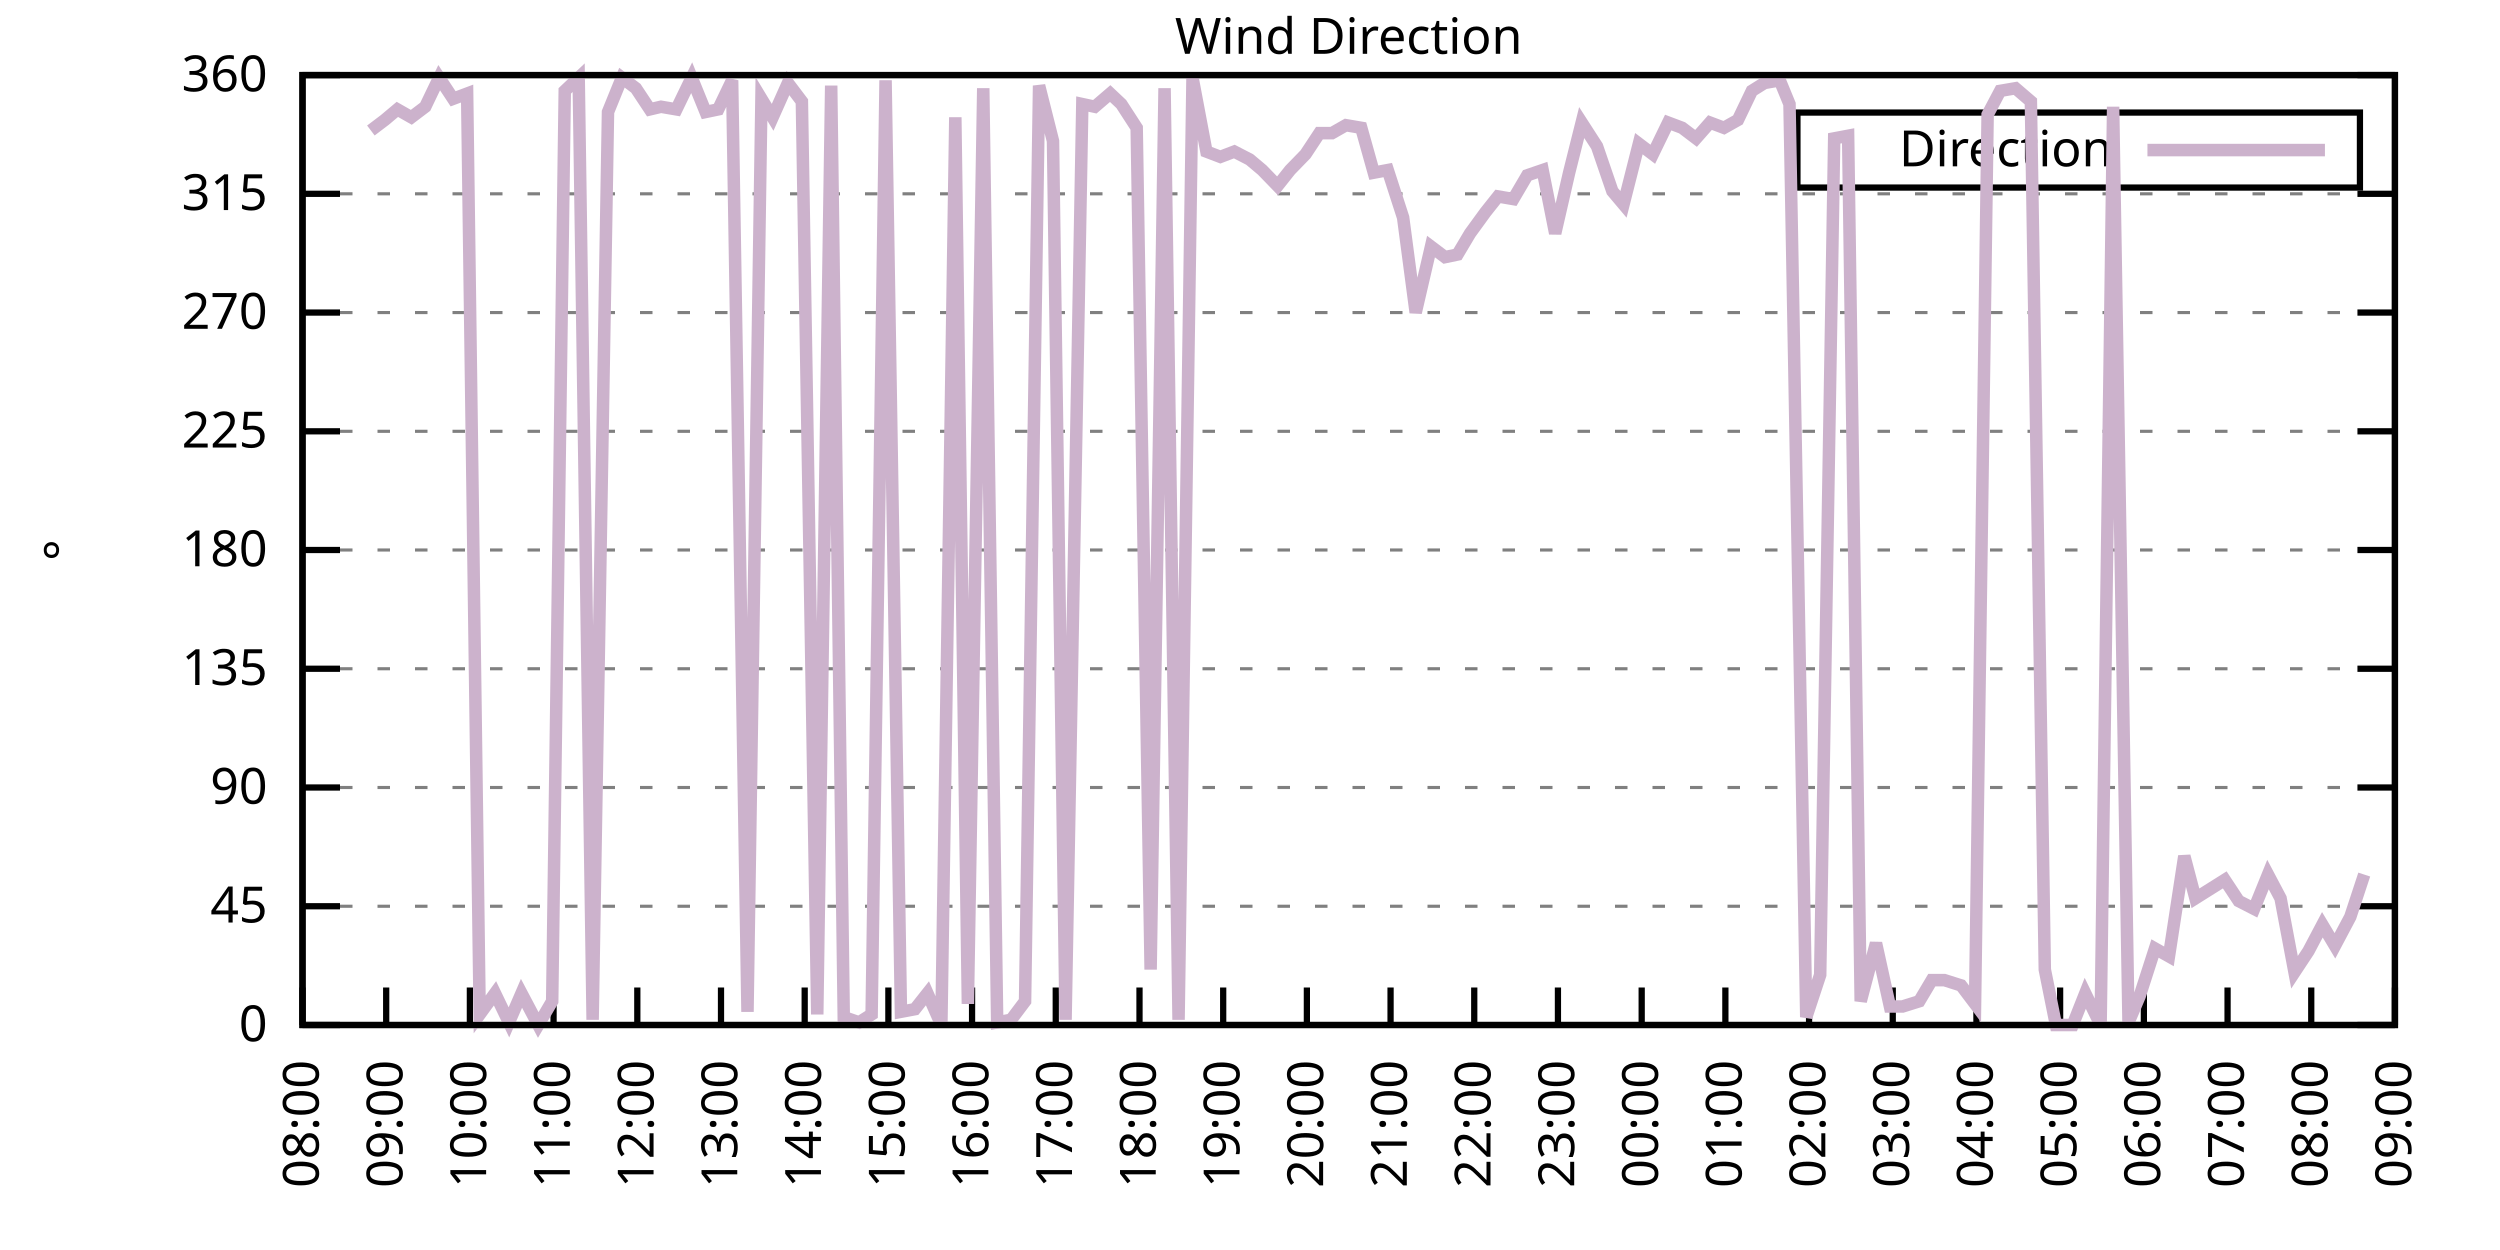
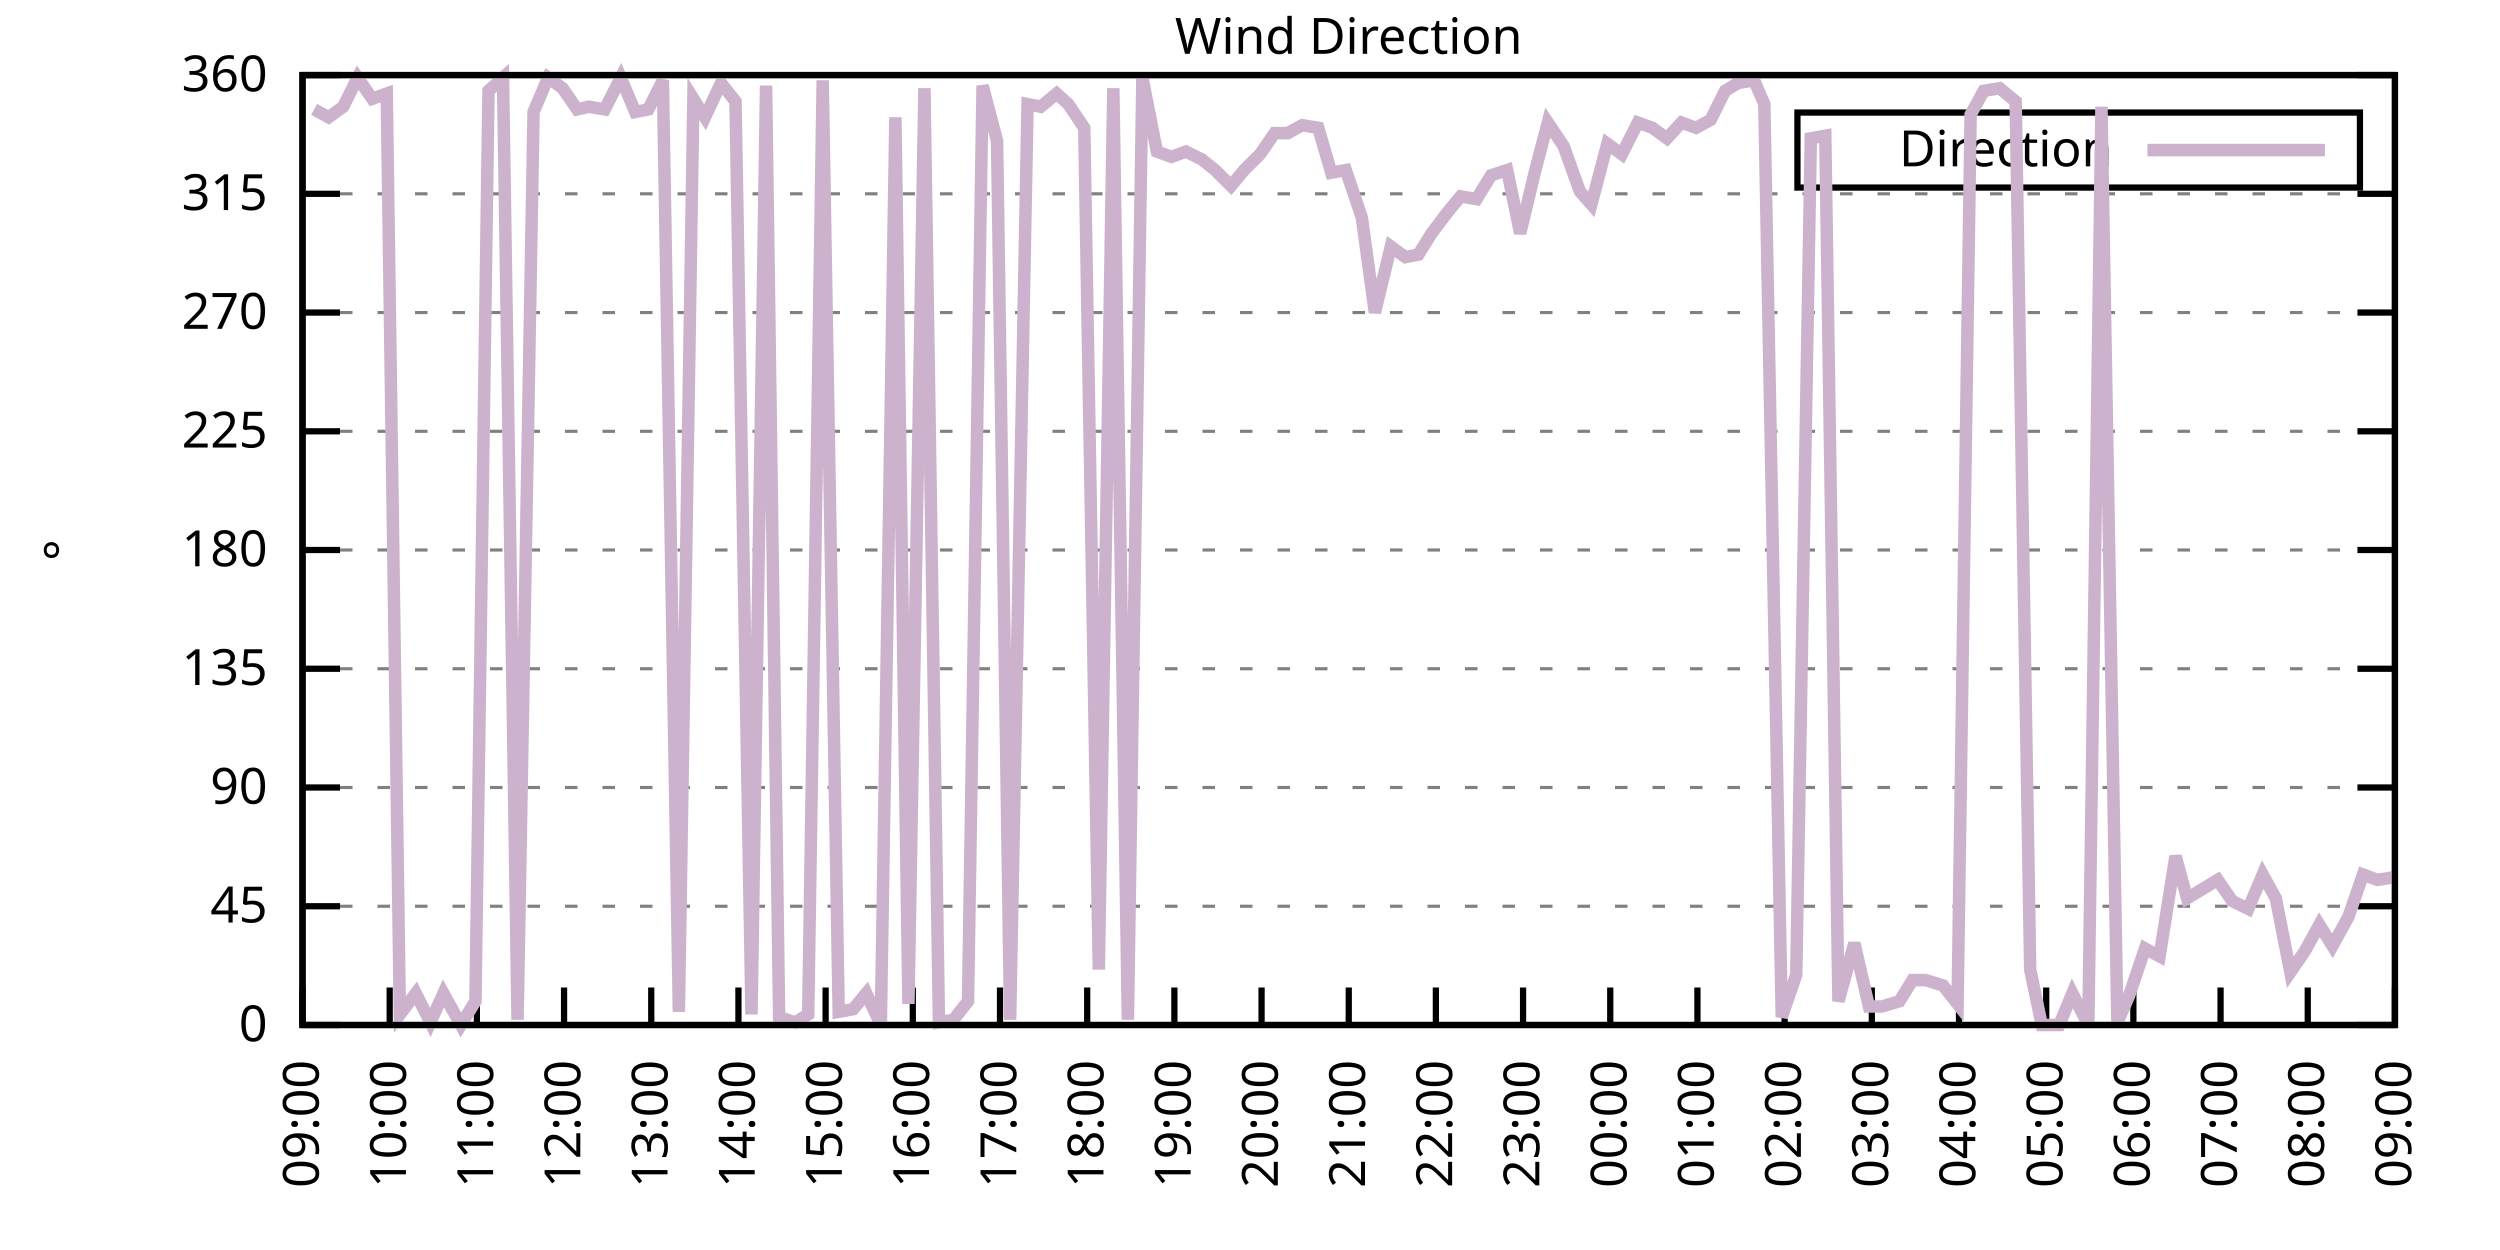
<svg xmlns="http://www.w3.org/2000/svg" xmlns:xlink="http://www.w3.org/1999/xlink" width="400" height="200" viewBox="0 0 400 200">
  <g id="gnuplot_canvas">
    <rect x="0" y="0" width="400" height="200" fill="none" />
    <defs>
      <circle id="gpDot" r="0.5" stroke-width="0.5" stroke="currentColor" />
      <path id="gpPt0" stroke-width="0.333" stroke="currentColor" d="M-1,0 h2 M0,-1 v2" />
      <path id="gpPt1" stroke-width="0.333" stroke="currentColor" d="M-1,-1 L1,1 M1,-1 L-1,1" />
      <path id="gpPt2" stroke-width="0.333" stroke="currentColor" d="M-1,0 L1,0 M0,-1 L0,1 M-1,-1 L1,1 M-1,1 L1,-1" />
      <rect id="gpPt3" stroke-width="0.333" stroke="currentColor" x="-1" y="-1" width="2" height="2" />
      <rect id="gpPt4" stroke-width="0.333" stroke="currentColor" fill="currentColor" x="-1" y="-1" width="2" height="2" />
      <circle id="gpPt5" stroke-width="0.333" stroke="currentColor" cx="0" cy="0" r="1" />
      <use xlink:href="#gpPt5" id="gpPt6" fill="currentColor" stroke="none" />
      <path id="gpPt7" stroke-width="0.333" stroke="currentColor" d="M0,-1.33 L-1.33,0.67 L1.33,0.67 z" />
      <use xlink:href="#gpPt7" id="gpPt8" fill="currentColor" stroke="none" />
      <use xlink:href="#gpPt7" id="gpPt9" stroke="currentColor" transform="rotate(180)" />
      <use xlink:href="#gpPt9" id="gpPt10" fill="currentColor" stroke="none" />
      <use xlink:href="#gpPt3" id="gpPt11" stroke="currentColor" transform="rotate(45)" />
      <use xlink:href="#gpPt11" id="gpPt12" fill="currentColor" stroke="none" />
      <path id="gpPt13" stroke-width="0.333" stroke="currentColor" d="M0,1.330 L1.265,0.411 L0.782,-1.067 L-0.782,-1.076 L-1.265,0.411 z" />
      <use xlink:href="#gpPt13" id="gpPt14" fill="currentColor" stroke="none" />
      <filter id="textbox" filterUnits="objectBoundingBox" x="0" y="0" height="1" width="1">
        <feFlood flood-color="white" flood-opacity="1" result="bgnd" />
        <feComposite in="SourceGraphic" in2="bgnd" operator="atop" />
      </filter>
      <filter id="greybox" filterUnits="objectBoundingBox" x="0" y="0" height="1" width="1">
        <feFlood flood-color="lightgrey" flood-opacity="1" result="grey" />
        <feComposite in="SourceGraphic" in2="grey" operator="atop" />
      </filter>
    </defs>
    <g fill="none" color="white" stroke="currentColor" stroke-width="1.00" stroke-linecap="butt" stroke-linejoin="miter">
</g>
    <g fill="none" color="black" stroke="currentColor" stroke-width="1.00" stroke-linecap="butt" stroke-linejoin="miter">
      <g stroke="none" shape-rendering="crispEdges">
        <polygon fill="rgb(255, 255, 255)" points="48.40,164.00 383.18,164.00 383.18,12.02 48.40,12.02 " />
      </g>
    </g>
    <g fill="none" color="black" stroke="currentColor" stroke-width="1.00" stroke-linecap="butt" stroke-linejoin="miter">
</g>
    <g fill="none" color="black" stroke="black" stroke-width="0.50" stroke-linecap="butt" stroke-linejoin="miter">
</g>
    <g fill="none" color="gray" stroke="currentColor" stroke-width="0.50" stroke-linecap="butt" stroke-linejoin="miter">
      <path stroke="gray" stroke-dasharray="2,4" class="gridline" d="M48.40,164.00 L383.19,164.00  " />
    </g>
    <g fill="none" color="gray" stroke="gray" stroke-width="1.00" stroke-linecap="butt" stroke-linejoin="miter">
</g>
    <g fill="none" color="black" stroke="currentColor" stroke-width="1.00" stroke-linecap="butt" stroke-linejoin="miter">
      <path stroke="black" d="M48.40,164.00 L54.40,164.00 M383.19,164.00 L377.19,164.00  " />
      <g transform="translate(42.80,166.60)" stroke="none" fill="black" font-family="Sans" font-size="8.00" text-anchor="end">
        <text>
          <tspan font-family="Sans"> 0</tspan>
        </text>
      </g>
    </g>
    <g fill="none" color="black" stroke="currentColor" stroke-width="1.00" stroke-linecap="butt" stroke-linejoin="miter">
</g>
    <g fill="none" color="black" stroke="black" stroke-width="0.50" stroke-linecap="butt" stroke-linejoin="miter">
</g>
    <g fill="none" color="gray" stroke="currentColor" stroke-width="0.50" stroke-linecap="butt" stroke-linejoin="miter">
      <path stroke="gray" stroke-dasharray="2,4" class="gridline" d="M48.40,145.00 L383.19,145.00  " />
    </g>
    <g fill="none" color="gray" stroke="gray" stroke-width="1.00" stroke-linecap="butt" stroke-linejoin="miter">
</g>
    <g fill="none" color="black" stroke="currentColor" stroke-width="1.00" stroke-linecap="butt" stroke-linejoin="miter">
      <path stroke="black" d="M48.40,145.00 L54.40,145.00 M383.19,145.00 L377.19,145.00  " />
      <g transform="translate(42.80,147.60)" stroke="none" fill="black" font-family="Sans" font-size="8.00" text-anchor="end">
        <text>
          <tspan font-family="Sans"> 45</tspan>
        </text>
      </g>
    </g>
    <g fill="none" color="black" stroke="currentColor" stroke-width="1.00" stroke-linecap="butt" stroke-linejoin="miter">
</g>
    <g fill="none" color="black" stroke="black" stroke-width="0.50" stroke-linecap="butt" stroke-linejoin="miter">
</g>
    <g fill="none" color="gray" stroke="currentColor" stroke-width="0.50" stroke-linecap="butt" stroke-linejoin="miter">
      <path stroke="gray" stroke-dasharray="2,4" class="gridline" d="M48.40,126.00 L383.19,126.00  " />
    </g>
    <g fill="none" color="gray" stroke="gray" stroke-width="1.00" stroke-linecap="butt" stroke-linejoin="miter">
</g>
    <g fill="none" color="black" stroke="currentColor" stroke-width="1.00" stroke-linecap="butt" stroke-linejoin="miter">
      <path stroke="black" d="M48.40,126.00 L54.40,126.00 M383.19,126.00 L377.19,126.00  " />
      <g transform="translate(42.80,128.60)" stroke="none" fill="black" font-family="Sans" font-size="8.00" text-anchor="end">
        <text>
          <tspan font-family="Sans"> 90</tspan>
        </text>
      </g>
    </g>
    <g fill="none" color="black" stroke="currentColor" stroke-width="1.00" stroke-linecap="butt" stroke-linejoin="miter">
</g>
    <g fill="none" color="black" stroke="black" stroke-width="0.50" stroke-linecap="butt" stroke-linejoin="miter">
</g>
    <g fill="none" color="gray" stroke="currentColor" stroke-width="0.50" stroke-linecap="butt" stroke-linejoin="miter">
      <path stroke="gray" stroke-dasharray="2,4" class="gridline" d="M48.40,107.00 L383.19,107.00  " />
    </g>
    <g fill="none" color="gray" stroke="gray" stroke-width="1.00" stroke-linecap="butt" stroke-linejoin="miter">
</g>
    <g fill="none" color="black" stroke="currentColor" stroke-width="1.00" stroke-linecap="butt" stroke-linejoin="miter">
      <path stroke="black" d="M48.40,107.00 L54.40,107.00 M383.19,107.00 L377.19,107.00  " />
      <g transform="translate(42.80,109.60)" stroke="none" fill="black" font-family="Sans" font-size="8.00" text-anchor="end">
        <text>
          <tspan font-family="Sans"> 135</tspan>
        </text>
      </g>
    </g>
    <g fill="none" color="black" stroke="currentColor" stroke-width="1.00" stroke-linecap="butt" stroke-linejoin="miter">
</g>
    <g fill="none" color="black" stroke="black" stroke-width="0.50" stroke-linecap="butt" stroke-linejoin="miter">
</g>
    <g fill="none" color="gray" stroke="currentColor" stroke-width="0.50" stroke-linecap="butt" stroke-linejoin="miter">
      <path stroke="gray" stroke-dasharray="2,4" class="gridline" d="M48.40,88.00 L383.19,88.00  " />
    </g>
    <g fill="none" color="gray" stroke="gray" stroke-width="1.00" stroke-linecap="butt" stroke-linejoin="miter">
</g>
    <g fill="none" color="black" stroke="currentColor" stroke-width="1.00" stroke-linecap="butt" stroke-linejoin="miter">
      <path stroke="black" d="M48.40,88.00 L54.40,88.00 M383.19,88.00 L377.19,88.00  " />
      <g transform="translate(42.80,90.60)" stroke="none" fill="black" font-family="Sans" font-size="8.00" text-anchor="end">
        <text>
          <tspan font-family="Sans"> 180</tspan>
        </text>
      </g>
    </g>
    <g fill="none" color="black" stroke="currentColor" stroke-width="1.00" stroke-linecap="butt" stroke-linejoin="miter">
</g>
    <g fill="none" color="black" stroke="black" stroke-width="0.50" stroke-linecap="butt" stroke-linejoin="miter">
</g>
    <g fill="none" color="gray" stroke="currentColor" stroke-width="0.50" stroke-linecap="butt" stroke-linejoin="miter">
      <path stroke="gray" stroke-dasharray="2,4" class="gridline" d="M48.40,69.01 L383.19,69.01  " />
    </g>
    <g fill="none" color="gray" stroke="gray" stroke-width="1.00" stroke-linecap="butt" stroke-linejoin="miter">
</g>
    <g fill="none" color="black" stroke="currentColor" stroke-width="1.00" stroke-linecap="butt" stroke-linejoin="miter">
      <path stroke="black" d="M48.40,69.01 L54.40,69.01 M383.19,69.01 L377.19,69.01  " />
      <g transform="translate(42.80,71.61)" stroke="none" fill="black" font-family="Sans" font-size="8.00" text-anchor="end">
        <text>
          <tspan font-family="Sans"> 225</tspan>
        </text>
      </g>
    </g>
    <g fill="none" color="black" stroke="currentColor" stroke-width="1.00" stroke-linecap="butt" stroke-linejoin="miter">
</g>
    <g fill="none" color="black" stroke="black" stroke-width="0.50" stroke-linecap="butt" stroke-linejoin="miter">
</g>
    <g fill="none" color="gray" stroke="currentColor" stroke-width="0.50" stroke-linecap="butt" stroke-linejoin="miter">
      <path stroke="gray" stroke-dasharray="2,4" class="gridline" d="M48.40,50.01 L383.19,50.01  " />
    </g>
    <g fill="none" color="gray" stroke="gray" stroke-width="1.00" stroke-linecap="butt" stroke-linejoin="miter">
</g>
    <g fill="none" color="black" stroke="currentColor" stroke-width="1.00" stroke-linecap="butt" stroke-linejoin="miter">
      <path stroke="black" d="M48.40,50.01 L54.40,50.01 M383.19,50.01 L377.19,50.01  " />
      <g transform="translate(42.80,52.61)" stroke="none" fill="black" font-family="Sans" font-size="8.00" text-anchor="end">
        <text>
          <tspan font-family="Sans"> 270</tspan>
        </text>
      </g>
    </g>
    <g fill="none" color="black" stroke="currentColor" stroke-width="1.00" stroke-linecap="butt" stroke-linejoin="miter">
</g>
    <g fill="none" color="black" stroke="black" stroke-width="0.50" stroke-linecap="butt" stroke-linejoin="miter">
</g>
    <g fill="none" color="gray" stroke="currentColor" stroke-width="0.50" stroke-linecap="butt" stroke-linejoin="miter">
      <path stroke="gray" stroke-dasharray="2,4" class="gridline" d="M48.40,31.01 L383.19,31.01  " />
    </g>
    <g fill="none" color="gray" stroke="gray" stroke-width="1.00" stroke-linecap="butt" stroke-linejoin="miter">
</g>
    <g fill="none" color="black" stroke="currentColor" stroke-width="1.00" stroke-linecap="butt" stroke-linejoin="miter">
      <path stroke="black" d="M48.40,31.01 L54.40,31.01 M383.19,31.01 L377.19,31.01  " />
      <g transform="translate(42.80,33.61)" stroke="none" fill="black" font-family="Sans" font-size="8.00" text-anchor="end">
        <text>
          <tspan font-family="Sans"> 315</tspan>
        </text>
      </g>
    </g>
    <g fill="none" color="black" stroke="currentColor" stroke-width="1.00" stroke-linecap="butt" stroke-linejoin="miter">
</g>
    <g fill="none" color="black" stroke="black" stroke-width="0.50" stroke-linecap="butt" stroke-linejoin="miter">
</g>
    <g fill="none" color="gray" stroke="currentColor" stroke-width="0.50" stroke-linecap="butt" stroke-linejoin="miter">
      <path stroke="gray" stroke-dasharray="2,4" class="gridline" d="M48.40,12.01 L383.19,12.01  " />
    </g>
    <g fill="none" color="gray" stroke="gray" stroke-width="1.00" stroke-linecap="butt" stroke-linejoin="miter">
</g>
    <g fill="none" color="black" stroke="currentColor" stroke-width="1.00" stroke-linecap="butt" stroke-linejoin="miter">
      <path stroke="black" d="M48.40,12.01 L54.40,12.01 M383.19,12.01 L377.19,12.01  " />
      <g transform="translate(42.80,14.61)" stroke="none" fill="black" font-family="Sans" font-size="8.00" text-anchor="end">
        <text>
          <tspan font-family="Sans"> 360</tspan>
        </text>
      </g>
    </g>
    <g fill="none" color="black" stroke="currentColor" stroke-width="1.00" stroke-linecap="butt" stroke-linejoin="miter">
      <path stroke="black" d="M48.40,164.00 L48.40,158.00  " />
      <g transform="translate(51.00,169.60) rotate(270.00)" stroke="none" fill="black" font-family="Sans" font-size="8.00" text-anchor="end">
        <text>
-           <tspan font-family="Sans">08:00</tspan>
-         </text>
-       </g>
-     </g>
-     <g fill="none" color="black" stroke="currentColor" stroke-width="1.00" stroke-linecap="butt" stroke-linejoin="miter">
-       <path stroke="black" d="M61.79,164.00 L61.79,158.00  " />
-       <g transform="translate(64.39,169.60) rotate(270.00)" stroke="none" fill="black" font-family="Sans" font-size="8.00" text-anchor="end">
-         <text>
          <tspan font-family="Sans">09:00</tspan>
        </text>
      </g>
    </g>
    <g fill="none" color="black" stroke="currentColor" stroke-width="1.00" stroke-linecap="butt" stroke-linejoin="miter">
-       <path stroke="black" d="M75.18,164.00 L75.18,158.00  " />
-       <g transform="translate(77.78,169.60) rotate(270.00)" stroke="none" fill="black" font-family="Sans" font-size="8.00" text-anchor="end">
+       <path stroke="black" d="M62.35,164.00 L62.35,158.00  " />
+       <g transform="translate(64.95,169.60) rotate(270.00)" stroke="none" fill="black" font-family="Sans" font-size="8.00" text-anchor="end">
        <text>
          <tspan font-family="Sans">10:00</tspan>
        </text>
      </g>
    </g>
    <g fill="none" color="black" stroke="currentColor" stroke-width="1.00" stroke-linecap="butt" stroke-linejoin="miter">
-       <path stroke="black" d="M88.57,164.00 L88.57,158.00  " />
-       <g transform="translate(91.17,169.60) rotate(270.00)" stroke="none" fill="black" font-family="Sans" font-size="8.00" text-anchor="end">
+       <path stroke="black" d="M76.30,164.00 L76.30,158.00  " />
+       <g transform="translate(78.90,169.60) rotate(270.00)" stroke="none" fill="black" font-family="Sans" font-size="8.00" text-anchor="end">
        <text>
          <tspan font-family="Sans">11:00</tspan>
        </text>
      </g>
    </g>
    <g fill="none" color="black" stroke="currentColor" stroke-width="1.00" stroke-linecap="butt" stroke-linejoin="miter">
-       <path stroke="black" d="M101.97,164.00 L101.97,158.00  " />
-       <g transform="translate(104.57,169.60) rotate(270.00)" stroke="none" fill="black" font-family="Sans" font-size="8.00" text-anchor="end">
+       <path stroke="black" d="M90.25,164.00 L90.25,158.00  " />
+       <g transform="translate(92.85,169.60) rotate(270.00)" stroke="none" fill="black" font-family="Sans" font-size="8.00" text-anchor="end">
        <text>
          <tspan font-family="Sans">12:00</tspan>
        </text>
      </g>
    </g>
    <g fill="none" color="black" stroke="currentColor" stroke-width="1.00" stroke-linecap="butt" stroke-linejoin="miter">
-       <path stroke="black" d="M115.36,164.00 L115.36,158.00  " />
-       <g transform="translate(117.96,169.60) rotate(270.00)" stroke="none" fill="black" font-family="Sans" font-size="8.00" text-anchor="end">
+       <path stroke="black" d="M104.20,164.00 L104.20,158.00  " />
+       <g transform="translate(106.80,169.60) rotate(270.00)" stroke="none" fill="black" font-family="Sans" font-size="8.00" text-anchor="end">
        <text>
          <tspan font-family="Sans">13:00</tspan>
        </text>
      </g>
    </g>
    <g fill="none" color="black" stroke="currentColor" stroke-width="1.00" stroke-linecap="butt" stroke-linejoin="miter">
-       <path stroke="black" d="M128.75,164.00 L128.75,158.00  " />
-       <g transform="translate(131.35,169.60) rotate(270.00)" stroke="none" fill="black" font-family="Sans" font-size="8.00" text-anchor="end">
+       <path stroke="black" d="M118.15,164.00 L118.15,158.00  " />
+       <g transform="translate(120.75,169.60) rotate(270.00)" stroke="none" fill="black" font-family="Sans" font-size="8.00" text-anchor="end">
        <text>
          <tspan font-family="Sans">14:00</tspan>
        </text>
      </g>
    </g>
    <g fill="none" color="black" stroke="currentColor" stroke-width="1.00" stroke-linecap="butt" stroke-linejoin="miter">
-       <path stroke="black" d="M142.14,164.00 L142.14,158.00  " />
-       <g transform="translate(144.74,169.60) rotate(270.00)" stroke="none" fill="black" font-family="Sans" font-size="8.00" text-anchor="end">
+       <path stroke="black" d="M132.10,164.00 L132.10,158.00  " />
+       <g transform="translate(134.70,169.60) rotate(270.00)" stroke="none" fill="black" font-family="Sans" font-size="8.00" text-anchor="end">
        <text>
          <tspan font-family="Sans">15:00</tspan>
        </text>
      </g>
    </g>
    <g fill="none" color="black" stroke="currentColor" stroke-width="1.00" stroke-linecap="butt" stroke-linejoin="miter">
-       <path stroke="black" d="M155.53,164.00 L155.53,158.00  " />
-       <g transform="translate(158.13,169.60) rotate(270.00)" stroke="none" fill="black" font-family="Sans" font-size="8.00" text-anchor="end">
+       <path stroke="black" d="M146.05,164.00 L146.05,158.00  " />
+       <g transform="translate(148.65,169.60) rotate(270.00)" stroke="none" fill="black" font-family="Sans" font-size="8.00" text-anchor="end">
        <text>
          <tspan font-family="Sans">16:00</tspan>
        </text>
      </g>
    </g>
    <g fill="none" color="black" stroke="currentColor" stroke-width="1.00" stroke-linecap="butt" stroke-linejoin="miter">
-       <path stroke="black" d="M168.92,164.00 L168.92,158.00  " />
-       <g transform="translate(171.52,169.60) rotate(270.00)" stroke="none" fill="black" font-family="Sans" font-size="8.00" text-anchor="end">
+       <path stroke="black" d="M160.00,164.00 L160.00,158.00  " />
+       <g transform="translate(162.60,169.60) rotate(270.00)" stroke="none" fill="black" font-family="Sans" font-size="8.00" text-anchor="end">
        <text>
          <tspan font-family="Sans">17:00</tspan>
        </text>
      </g>
    </g>
    <g fill="none" color="black" stroke="currentColor" stroke-width="1.00" stroke-linecap="butt" stroke-linejoin="miter">
-       <path stroke="black" d="M182.32,164.00 L182.32,158.00  " />
-       <g transform="translate(184.92,169.60) rotate(270.00)" stroke="none" fill="black" font-family="Sans" font-size="8.00" text-anchor="end">
+       <path stroke="black" d="M173.95,164.00 L173.95,158.00  " />
+       <g transform="translate(176.55,169.60) rotate(270.00)" stroke="none" fill="black" font-family="Sans" font-size="8.00" text-anchor="end">
        <text>
          <tspan font-family="Sans">18:00</tspan>
        </text>
      </g>
    </g>
    <g fill="none" color="black" stroke="currentColor" stroke-width="1.00" stroke-linecap="butt" stroke-linejoin="miter">
-       <path stroke="black" d="M195.71,164.00 L195.71,158.00  " />
-       <g transform="translate(198.31,169.60) rotate(270.00)" stroke="none" fill="black" font-family="Sans" font-size="8.00" text-anchor="end">
+       <path stroke="black" d="M187.90,164.00 L187.90,158.00  " />
+       <g transform="translate(190.50,169.60) rotate(270.00)" stroke="none" fill="black" font-family="Sans" font-size="8.00" text-anchor="end">
        <text>
          <tspan font-family="Sans">19:00</tspan>
        </text>
      </g>
    </g>
    <g fill="none" color="black" stroke="currentColor" stroke-width="1.00" stroke-linecap="butt" stroke-linejoin="miter">
-       <path stroke="black" d="M209.10,164.00 L209.10,158.00  " />
-       <g transform="translate(211.70,169.60) rotate(270.00)" stroke="none" fill="black" font-family="Sans" font-size="8.00" text-anchor="end">
+       <path stroke="black" d="M201.85,164.00 L201.85,158.00  " />
+       <g transform="translate(204.45,169.60) rotate(270.00)" stroke="none" fill="black" font-family="Sans" font-size="8.00" text-anchor="end">
        <text>
          <tspan font-family="Sans">20:00</tspan>
        </text>
      </g>
    </g>
    <g fill="none" color="black" stroke="currentColor" stroke-width="1.00" stroke-linecap="butt" stroke-linejoin="miter">
-       <path stroke="black" d="M222.49,164.00 L222.49,158.00  " />
-       <g transform="translate(225.09,169.60) rotate(270.00)" stroke="none" fill="black" font-family="Sans" font-size="8.00" text-anchor="end">
+       <path stroke="black" d="M215.80,164.00 L215.80,158.00  " />
+       <g transform="translate(218.40,169.60) rotate(270.00)" stroke="none" fill="black" font-family="Sans" font-size="8.00" text-anchor="end">
        <text>
          <tspan font-family="Sans">21:00</tspan>
        </text>
      </g>
    </g>
    <g fill="none" color="black" stroke="currentColor" stroke-width="1.00" stroke-linecap="butt" stroke-linejoin="miter">
-       <path stroke="black" d="M235.88,164.00 L235.88,158.00  " />
-       <g transform="translate(238.48,169.60) rotate(270.00)" stroke="none" fill="black" font-family="Sans" font-size="8.00" text-anchor="end">
+       <path stroke="black" d="M229.74,164.00 L229.74,158.00  " />
+       <g transform="translate(232.34,169.60) rotate(270.00)" stroke="none" fill="black" font-family="Sans" font-size="8.00" text-anchor="end">
        <text>
          <tspan font-family="Sans">22:00</tspan>
        </text>
      </g>
    </g>
    <g fill="none" color="black" stroke="currentColor" stroke-width="1.00" stroke-linecap="butt" stroke-linejoin="miter">
-       <path stroke="black" d="M249.27,164.00 L249.27,158.00  " />
-       <g transform="translate(251.87,169.60) rotate(270.00)" stroke="none" fill="black" font-family="Sans" font-size="8.00" text-anchor="end">
+       <path stroke="black" d="M243.69,164.00 L243.69,158.00  " />
+       <g transform="translate(246.29,169.60) rotate(270.00)" stroke="none" fill="black" font-family="Sans" font-size="8.00" text-anchor="end">
        <text>
          <tspan font-family="Sans">23:00</tspan>
        </text>
      </g>
    </g>
    <g fill="none" color="black" stroke="currentColor" stroke-width="1.00" stroke-linecap="butt" stroke-linejoin="miter">
-       <path stroke="black" d="M262.67,164.00 L262.67,158.00  " />
-       <g transform="translate(265.27,169.60) rotate(270.00)" stroke="none" fill="black" font-family="Sans" font-size="8.00" text-anchor="end">
+       <path stroke="black" d="M257.64,164.00 L257.64,158.00  " />
+       <g transform="translate(260.24,169.60) rotate(270.00)" stroke="none" fill="black" font-family="Sans" font-size="8.00" text-anchor="end">
        <text>
          <tspan font-family="Sans">00:00</tspan>
        </text>
      </g>
    </g>
    <g fill="none" color="black" stroke="currentColor" stroke-width="1.00" stroke-linecap="butt" stroke-linejoin="miter">
-       <path stroke="black" d="M276.06,164.00 L276.06,158.00  " />
-       <g transform="translate(278.66,169.60) rotate(270.00)" stroke="none" fill="black" font-family="Sans" font-size="8.00" text-anchor="end">
+       <path stroke="black" d="M271.59,164.00 L271.59,158.00  " />
+       <g transform="translate(274.19,169.60) rotate(270.00)" stroke="none" fill="black" font-family="Sans" font-size="8.00" text-anchor="end">
        <text>
          <tspan font-family="Sans">01:00</tspan>
        </text>
      </g>
    </g>
    <g fill="none" color="black" stroke="currentColor" stroke-width="1.00" stroke-linecap="butt" stroke-linejoin="miter">
-       <path stroke="black" d="M289.45,164.00 L289.45,158.00  " />
-       <g transform="translate(292.05,169.60) rotate(270.00)" stroke="none" fill="black" font-family="Sans" font-size="8.00" text-anchor="end">
+       <path stroke="black" d="M285.54,164.00 L285.54,158.00  " />
+       <g transform="translate(288.14,169.60) rotate(270.00)" stroke="none" fill="black" font-family="Sans" font-size="8.00" text-anchor="end">
        <text>
          <tspan font-family="Sans">02:00</tspan>
        </text>
      </g>
    </g>
    <g fill="none" color="black" stroke="currentColor" stroke-width="1.00" stroke-linecap="butt" stroke-linejoin="miter">
-       <path stroke="black" d="M302.84,164.00 L302.84,158.00  " />
-       <g transform="translate(305.44,169.60) rotate(270.00)" stroke="none" fill="black" font-family="Sans" font-size="8.00" text-anchor="end">
+       <path stroke="black" d="M299.49,164.00 L299.49,158.00  " />
+       <g transform="translate(302.09,169.60) rotate(270.00)" stroke="none" fill="black" font-family="Sans" font-size="8.00" text-anchor="end">
        <text>
          <tspan font-family="Sans">03:00</tspan>
        </text>
      </g>
    </g>
    <g fill="none" color="black" stroke="currentColor" stroke-width="1.00" stroke-linecap="butt" stroke-linejoin="miter">
-       <path stroke="black" d="M316.23,164.00 L316.23,158.00  " />
-       <g transform="translate(318.83,169.60) rotate(270.00)" stroke="none" fill="black" font-family="Sans" font-size="8.00" text-anchor="end">
+       <path stroke="black" d="M313.44,164.00 L313.44,158.00  " />
+       <g transform="translate(316.04,169.60) rotate(270.00)" stroke="none" fill="black" font-family="Sans" font-size="8.00" text-anchor="end">
        <text>
          <tspan font-family="Sans">04:00</tspan>
        </text>
      </g>
    </g>
    <g fill="none" color="black" stroke="currentColor" stroke-width="1.00" stroke-linecap="butt" stroke-linejoin="miter">
-       <path stroke="black" d="M329.62,164.00 L329.62,158.00  " />
-       <g transform="translate(332.22,169.60) rotate(270.00)" stroke="none" fill="black" font-family="Sans" font-size="8.00" text-anchor="end">
+       <path stroke="black" d="M327.39,164.00 L327.39,158.00  " />
+       <g transform="translate(329.99,169.60) rotate(270.00)" stroke="none" fill="black" font-family="Sans" font-size="8.00" text-anchor="end">
        <text>
          <tspan font-family="Sans">05:00</tspan>
        </text>
      </g>
    </g>
    <g fill="none" color="black" stroke="currentColor" stroke-width="1.00" stroke-linecap="butt" stroke-linejoin="miter">
-       <path stroke="black" d="M343.02,164.00 L343.02,158.00  " />
-       <g transform="translate(345.62,169.60) rotate(270.00)" stroke="none" fill="black" font-family="Sans" font-size="8.00" text-anchor="end">
+       <path stroke="black" d="M341.34,164.00 L341.34,158.00  " />
+       <g transform="translate(343.94,169.60) rotate(270.00)" stroke="none" fill="black" font-family="Sans" font-size="8.00" text-anchor="end">
        <text>
          <tspan font-family="Sans">06:00</tspan>
        </text>
      </g>
    </g>
    <g fill="none" color="black" stroke="currentColor" stroke-width="1.00" stroke-linecap="butt" stroke-linejoin="miter">
-       <path stroke="black" d="M356.41,164.00 L356.41,158.00  " />
-       <g transform="translate(359.01,169.60) rotate(270.00)" stroke="none" fill="black" font-family="Sans" font-size="8.00" text-anchor="end">
+       <path stroke="black" d="M355.29,164.00 L355.29,158.00  " />
+       <g transform="translate(357.89,169.60) rotate(270.00)" stroke="none" fill="black" font-family="Sans" font-size="8.00" text-anchor="end">
        <text>
          <tspan font-family="Sans">07:00</tspan>
        </text>
      </g>
    </g>
    <g fill="none" color="black" stroke="currentColor" stroke-width="1.00" stroke-linecap="butt" stroke-linejoin="miter">
-       <path stroke="black" d="M369.80,164.00 L369.80,158.00  " />
-       <g transform="translate(372.40,169.60) rotate(270.00)" stroke="none" fill="black" font-family="Sans" font-size="8.00" text-anchor="end">
+       <path stroke="black" d="M369.24,164.00 L369.24,158.00  " />
+       <g transform="translate(371.84,169.60) rotate(270.00)" stroke="none" fill="black" font-family="Sans" font-size="8.00" text-anchor="end">
        <text>
          <tspan font-family="Sans">08:00</tspan>
        </text>
      </g>
    </g>
    <g fill="none" color="black" stroke="currentColor" stroke-width="1.00" stroke-linecap="butt" stroke-linejoin="miter">
      <path stroke="black" d="M383.19,164.00 L383.19,158.00  " />
      <g transform="translate(385.79,169.60) rotate(270.00)" stroke="none" fill="black" font-family="Sans" font-size="8.00" text-anchor="end">
        <text>
          <tspan font-family="Sans">09:00</tspan>
        </text>
      </g>
    </g>
    <g fill="none" color="black" stroke="currentColor" stroke-width="1.00" stroke-linecap="butt" stroke-linejoin="miter">
</g>
    <g fill="none" color="black" stroke="currentColor" stroke-width="1.00" stroke-linecap="butt" stroke-linejoin="miter">
      <path stroke="black" d="M48.40,12.01 L48.40,164.00 L383.19,164.00 L383.19,12.01 L48.40,12.01 Z  " />
    </g>
    <g fill="none" color="black" stroke="currentColor" stroke-width="1.00" stroke-linecap="butt" stroke-linejoin="miter">
</g>
    <g fill="none" color="black" stroke="currentColor" stroke-width="1.00" stroke-linecap="butt" stroke-linejoin="miter">
      <path stroke="black" d="M287.59,30.01 L287.59,18.01 L377.59,18.01 L377.59,30.01 L287.59,30.01 Z  " />
    </g>
    <g id="Wind_direction_plot_1">
      <g fill="none" color="white" stroke="black" stroke-width="2.00" stroke-linecap="butt" stroke-linejoin="miter">
</g>
      <g fill="none" color="black" stroke="currentColor" stroke-width="2.00" stroke-linecap="butt" stroke-linejoin="miter">
        <g transform="translate(337.99,26.61)" stroke="none" fill="black" font-family="Sans" font-size="8.00" text-anchor="end">
          <text>
            <tspan font-family="Sans">Direction</tspan>
          </text>
        </g>
      </g>
      <g fill="none" color="black" stroke="currentColor" stroke-width="2.00" stroke-linecap="butt" stroke-linejoin="miter">
-         <path stroke="rgb(204, 178, 204)" d="M343.59,24.01 L371.99,24.01 M59.34,20.88 L61.57,19.19 L63.58,17.50 L65.81,18.77 L68.04,17.08 L70.27,12.43   L72.50,15.81 L74.74,14.97 L76.75,162.31 L79.20,158.93 L81.43,163.58 L83.44,158.93 L86.12,164.00 L88.35,160.20   L90.36,14.54 L92.59,12.43 L94.82,163.16 L97.28,17.92 L99.51,12.43 L101.74,14.12 L103.98,17.50 L105.76,17.08   L108.22,17.50 L110.67,12.43 L112.90,17.92 L114.91,17.50 L117.14,12.85 L119.60,161.89 L121.83,15.81 L123.62,18.77   L126.07,13.28 L128.30,16.23 L130.76,162.31 L132.99,13.70 L135.00,162.73 L137.45,163.58 L139.46,162.31 L141.69,12.85   L144.15,161.89 L146.38,161.47 L148.39,158.93 L150.62,164.00 L152.85,18.77 L154.86,160.62 L157.32,14.12 L159.55,163.58   L161.78,163.16 L164.01,160.20 L166.25,13.70 L168.48,22.56 L170.49,163.16 L173.17,16.65 L175.17,17.08 L177.63,14.97   L179.41,16.65 L181.87,20.45 L184.10,155.13 L186.33,14.12 L188.57,163.16 L190.80,12.43 L193.03,24.25 L195.26,25.10   L197.49,24.25 L199.95,25.52 L201.96,27.21 L204.41,29.74 L206.42,27.21 L208.88,24.68 L211.11,21.30 L213.12,21.30   L215.35,20.03 L217.80,20.45 L219.81,27.63 L222.04,27.21 L224.50,34.81 L226.51,50.01 L228.96,39.45 L231.20,41.14   L233.20,40.72 L235.21,37.34 L237.67,33.96 L239.68,31.43 L242.13,31.85 L244.36,28.05 L246.82,27.21 L248.83,37.34   L251.06,27.63 L253.07,19.61 L255.52,23.41 L257.98,30.59 L259.76,32.70 L262.22,22.99 L264.45,24.68 L266.91,19.61   L269.14,20.45 L271.37,22.14 L273.60,19.61 L275.83,20.45 L278.07,19.19 L280.30,14.54 L282.31,13.28 L284.76,12.85   L286.32,16.65 L289.00,162.73 L291.23,155.98 L293.47,22.14 L295.70,21.72 L297.71,160.20 L300.16,150.91 L302.39,161.04   L304.40,161.04 L307.08,160.20 L309.09,156.82 L311.10,156.82 L313.78,157.67 L316.01,160.62 L318.02,18.34 L320.03,14.54   L322.48,14.12 L324.94,16.23 L327.17,155.13 L328.95,164.00 L331.63,164.00 L333.64,158.93 L336.10,164.00 L338.10,17.08   L340.56,163.58 L342.35,159.36 L344.80,151.76 L347.03,153.02 L349.49,136.98 L351.27,143.73 L355.96,140.78 L358.19,144.16   L360.65,145.42 L362.88,139.93 L364.89,143.73 L367.12,155.56 L369.35,152.18 L371.58,147.96 L373.59,151.33 L376.05,146.69   L378.28,139.93  " />
+         <path stroke="rgb(204, 178, 204)" d="M343.59,24.01 L371.99,24.01 M50.26,17.50 L52.58,18.77 L54.91,17.08 L57.23,12.43 L59.56,15.81 L61.88,14.97   L63.98,162.31 L66.53,158.93 L68.86,163.58 L70.95,158.93 L73.74,164.00 L76.07,160.20 L78.16,14.54 L80.48,12.43   L82.81,163.16 L85.37,17.92 L87.69,12.43 L90.02,14.12 L92.34,17.50 L94.20,17.08 L96.76,17.50 L99.32,12.43   L101.64,17.92 L103.73,17.50 L106.06,12.85 L108.62,161.89 L110.94,15.81 L112.80,18.77 L115.36,13.28 L117.68,16.23   L120.24,162.31 L122.57,13.70 L124.66,162.73 L127.22,163.58 L129.31,162.31 L131.63,12.85 L134.19,161.89 L136.51,161.47   L138.61,158.93 L140.93,164.00 L143.26,18.77 L145.35,160.62 L147.91,14.12 L150.23,163.58 L152.56,163.16 L154.88,160.20   L157.21,13.70 L159.53,22.56 L161.62,163.16 L164.41,16.65 L166.51,17.08 L169.06,14.97 L170.92,16.65 L173.48,20.45   L175.81,155.13 L178.13,14.12 L180.46,163.16 L182.78,12.43 L185.11,24.25 L187.43,25.10 L189.76,24.25 L192.31,25.52   L194.41,27.21 L196.96,29.74 L199.06,27.21 L201.61,24.68 L203.94,21.30 L206.03,21.30 L208.36,20.03 L210.91,20.45   L213.01,27.63 L215.33,27.21 L217.89,34.81 L219.98,50.01 L222.54,39.45 L224.86,41.14 L226.95,40.72 L229.05,37.34   L231.60,33.96 L233.70,31.43 L236.25,31.85 L238.58,28.05 L241.14,27.21 L243.23,37.34 L245.55,27.63 L247.65,19.61   L250.20,23.41 L252.76,30.59 L254.62,32.70 L257.18,22.99 L259.50,24.68 L262.06,19.61 L264.39,20.45 L266.71,22.14   L269.04,19.61 L271.36,20.45 L273.69,19.19 L276.01,14.54 L278.10,13.28 L280.66,12.85 L282.29,16.65 L285.08,162.73   L287.40,155.98 L289.73,22.14 L292.05,21.72 L294.15,160.20 L296.70,150.91 L299.03,161.04 L301.12,161.04 L303.91,160.20   L306.00,156.82 L308.09,156.82 L310.88,157.67 L313.21,160.62 L315.30,18.34 L317.39,14.54 L319.95,14.12 L322.51,16.23   L324.83,155.13 L326.69,164.00 L329.48,164.00 L331.58,158.93 L334.13,164.00 L336.23,17.08 L338.78,163.58 L340.64,159.36   L343.20,151.76 L345.53,153.02 L348.08,136.98 L349.94,143.73 L354.83,140.78 L357.15,144.16 L359.71,145.42 L362.03,139.93   L364.13,143.73 L366.45,155.56 L368.78,152.18 L371.10,147.96 L373.19,151.33 L375.75,146.69 L378.08,139.93 L380.40,140.78   L382.96,140.36  " />
      </g>
    </g>
    <g fill="none" color="black" stroke="currentColor" stroke-width="2.00" stroke-linecap="butt" stroke-linejoin="miter">
</g>
    <g fill="none" color="black" stroke="black" stroke-width="1.00" stroke-linecap="butt" stroke-linejoin="miter">
</g>
    <g fill="none" color="black" stroke="currentColor" stroke-width="1.00" stroke-linecap="butt" stroke-linejoin="miter">
      <path stroke="black" d="M48.40,12.01 L48.40,164.00 L383.19,164.00 L383.19,12.01 L48.40,12.01 Z  " />
      <g transform="translate(12.80,88.01) rotate(270.00)" stroke="none" fill="black" font-family="Sans" font-size="8.00" text-anchor="middle">
        <text>
          <tspan font-family="Sans">°</tspan>
        </text>
      </g>
    </g>
    <g fill="none" color="black" stroke="currentColor" stroke-width="1.00" stroke-linecap="butt" stroke-linejoin="miter">
</g>
    <g fill="none" color="black" stroke="currentColor" stroke-width="1.00" stroke-linecap="butt" stroke-linejoin="miter">
      <g transform="translate(215.79,8.61)" stroke="none" fill="black" font-family="Sans" font-size="8.00" text-anchor="middle">
        <text>
          <tspan font-family="Sans">Wind Direction</tspan>
        </text>
      </g>
    </g>
    <g fill="none" color="black" stroke="currentColor" stroke-width="1.00" stroke-linecap="butt" stroke-linejoin="miter">
</g>
  </g>
</svg>
